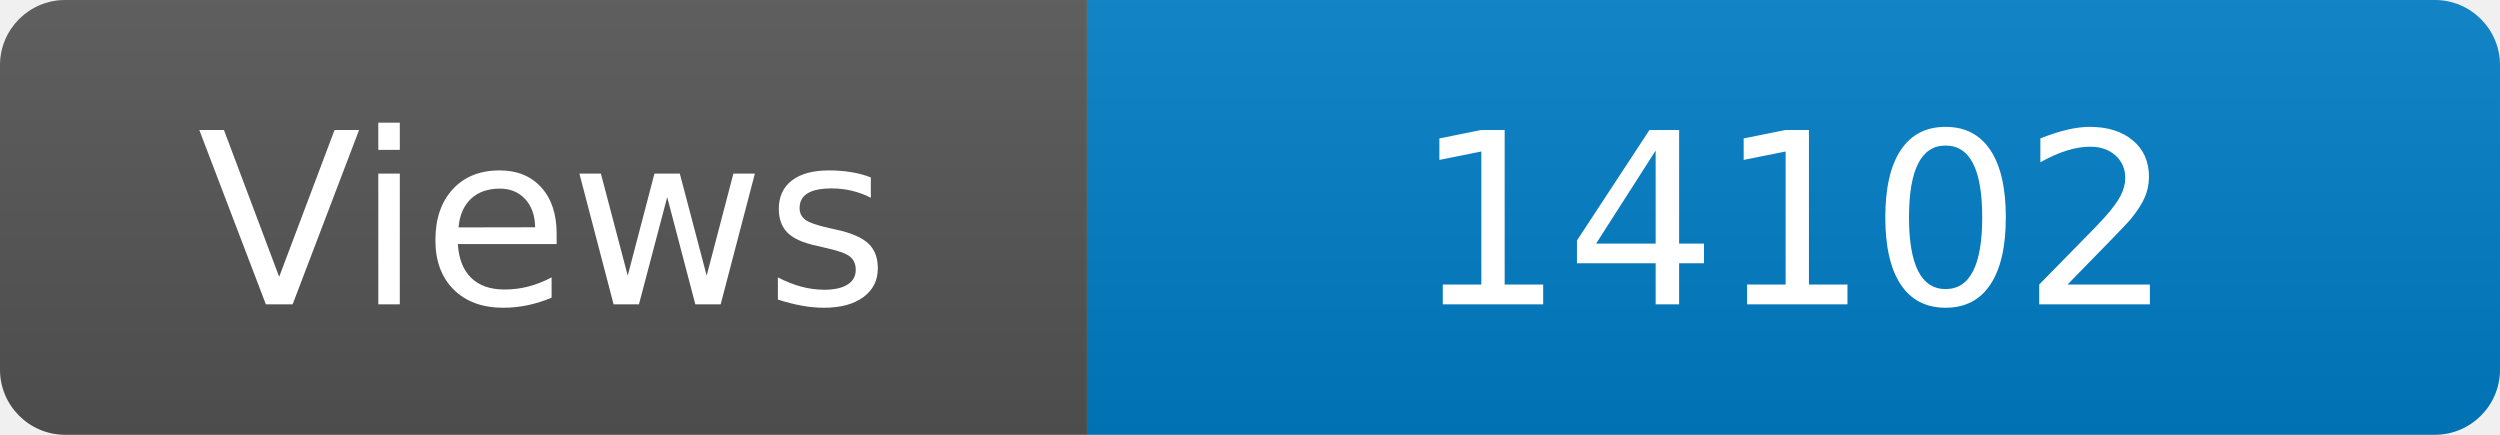
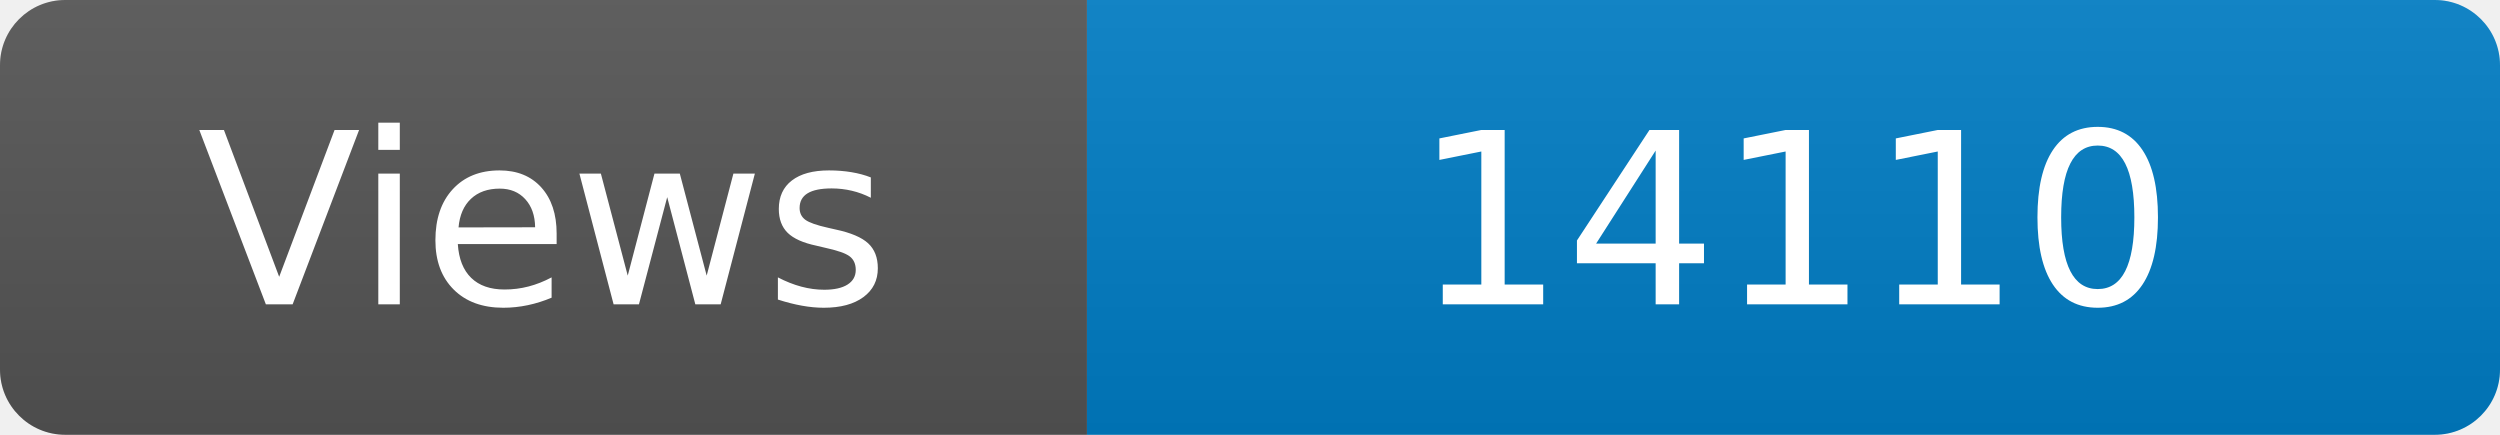
<svg xmlns="http://www.w3.org/2000/svg" width="115" height="20" role="img" aria-label="Maintained?: yes">
  <linearGradient id="s" x2="0" y2="100%">
    <stop offset="0" stop-color="#bbb" stop-opacity=".1" />
    <stop offset="1" stop-opacity=".1" />
  </linearGradient>
  <clipPath id="r">
    <rect width="115" height="20" rx="3" fill="#fff" />
  </clipPath>
  <g clip-path="url(#r)">
    <rect width="50" height="20" fill="#555" />
    <rect x="50" width="160" height="20" fill="#007ec6" />
    <rect width="115" height="20" fill="url(#s)" />
  </g>
  <g fill="#fff" text-anchor="middle" font-family="Verdana,Geneva,DejaVu Sans,sans-serif" font-size="110">
    <text x="250" y="140" transform="scale(.1)" fill="#fff">Views</text>
-     <text x="825" y="140" transform="scale(.1)" fill="#fff">14102</text>
+     <text x="825" y="140" transform="scale(.1)" fill="#fff">14110</text>
  </g>
</svg>
